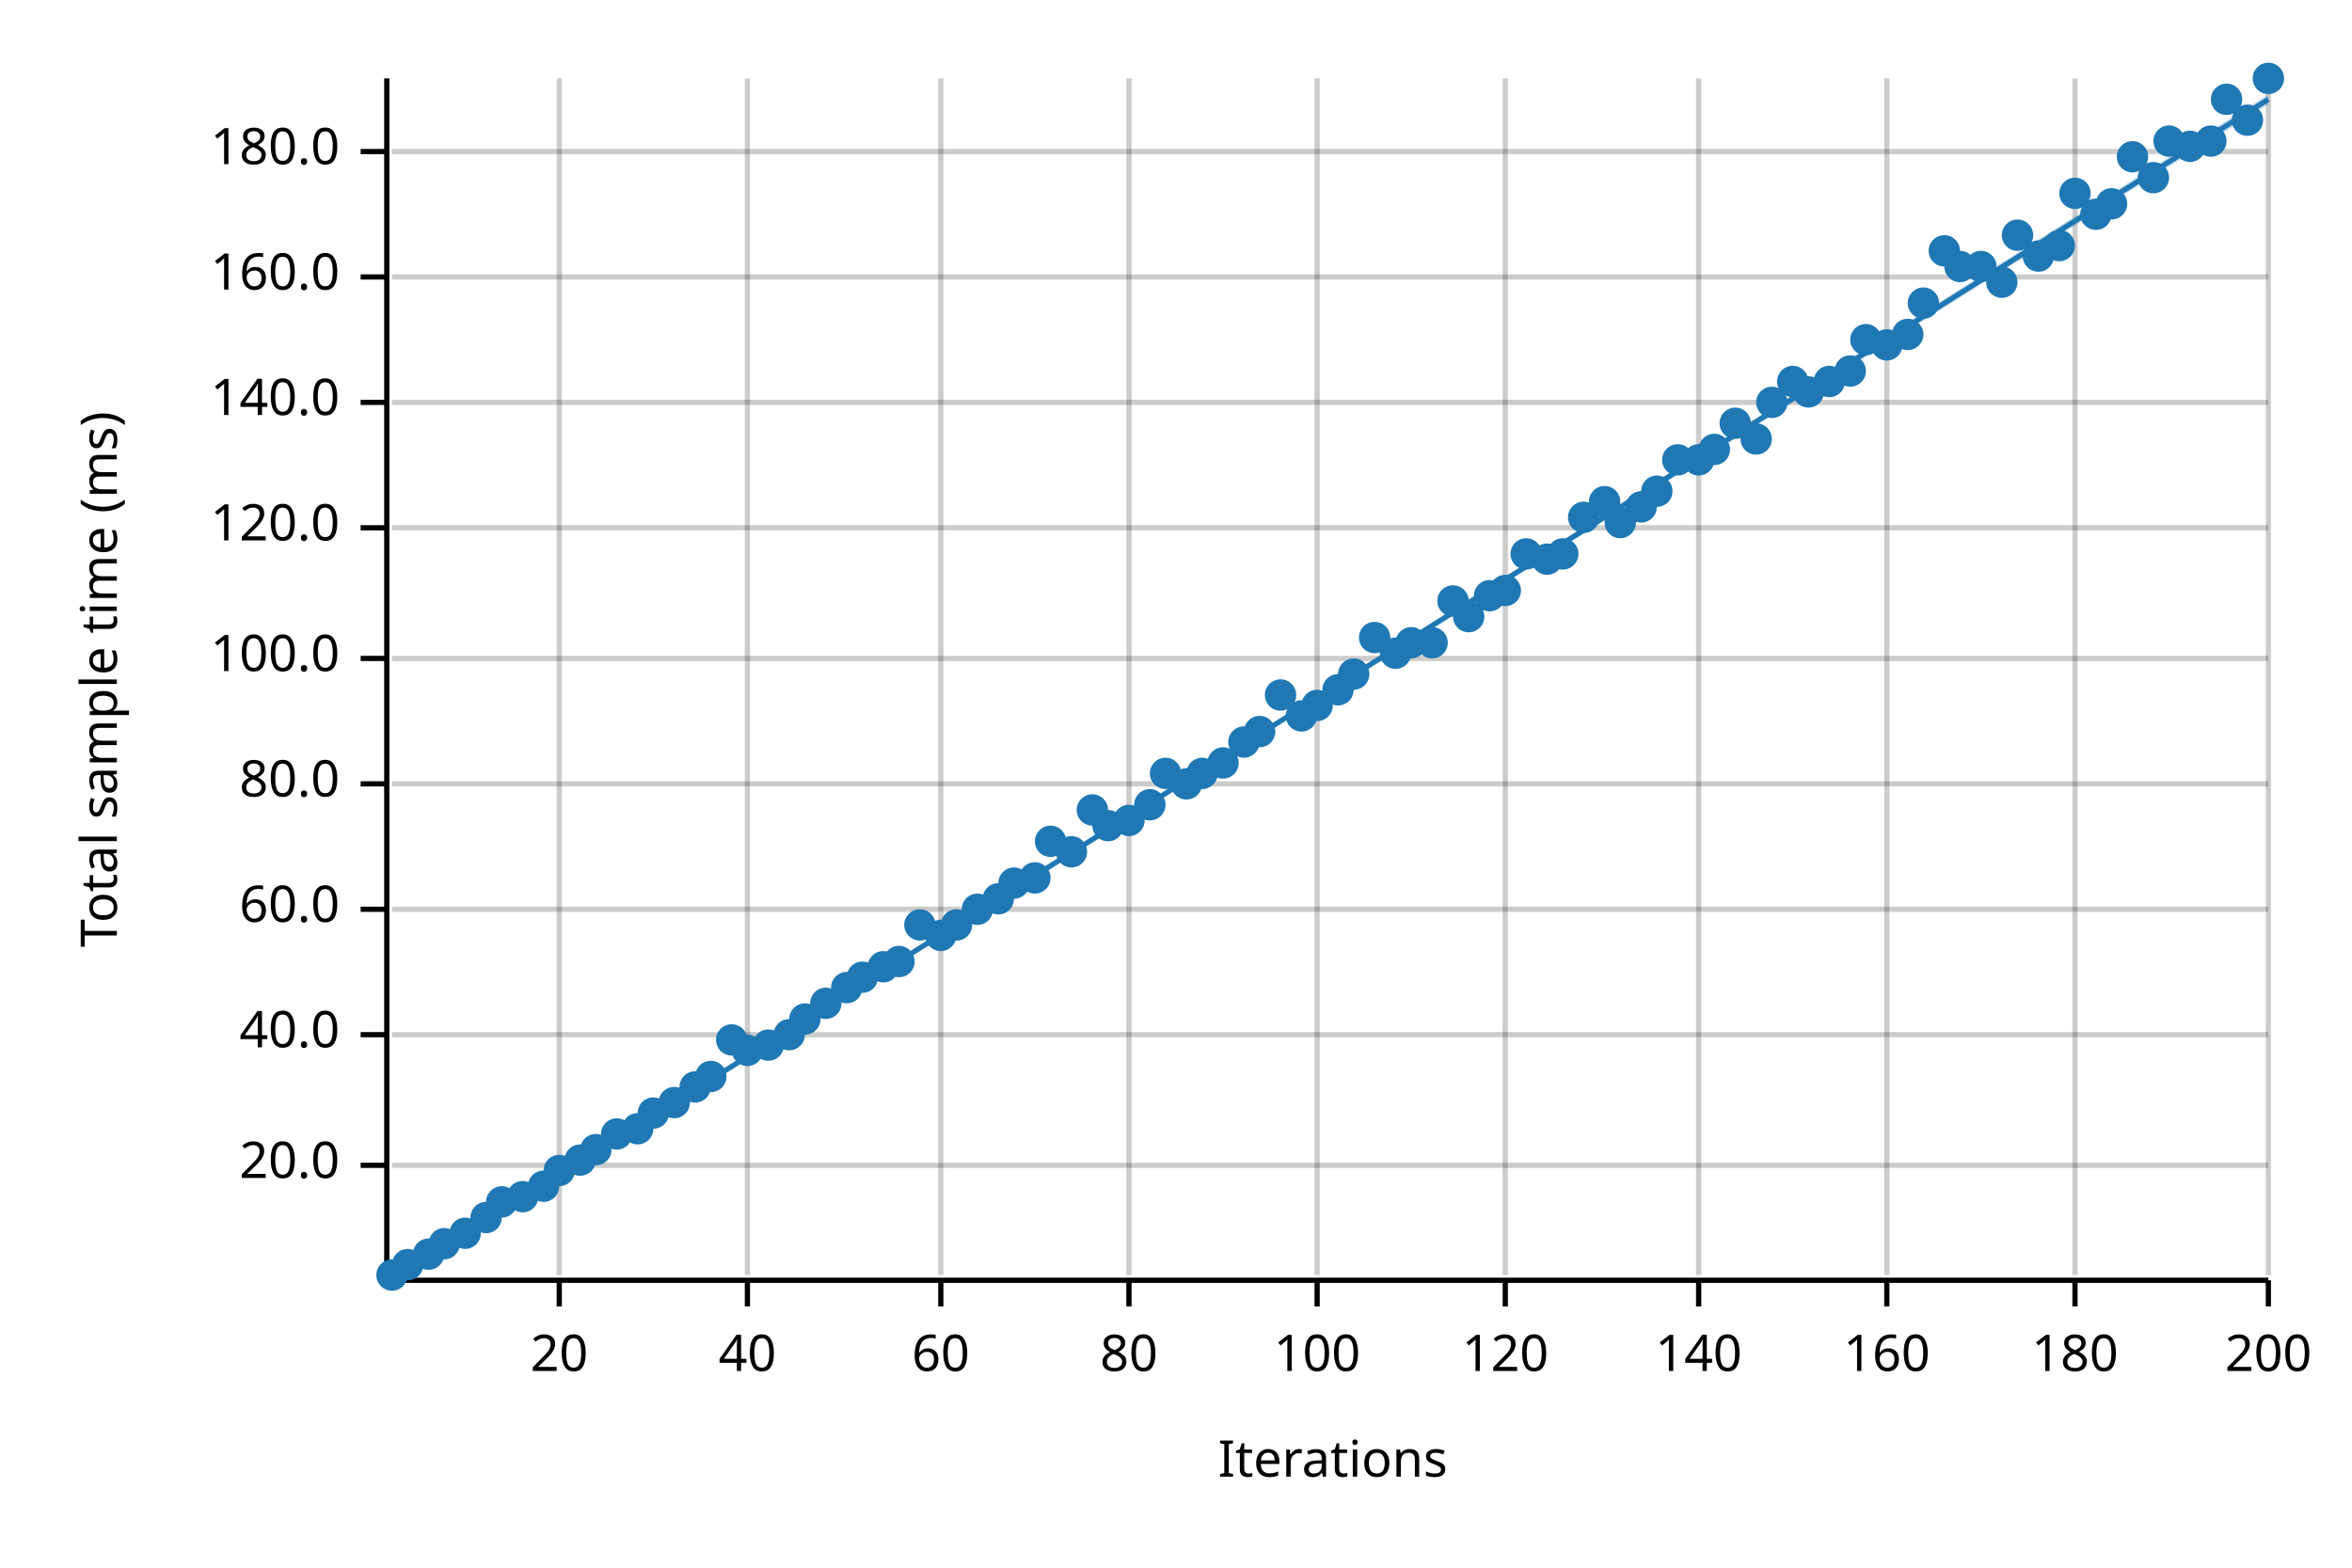
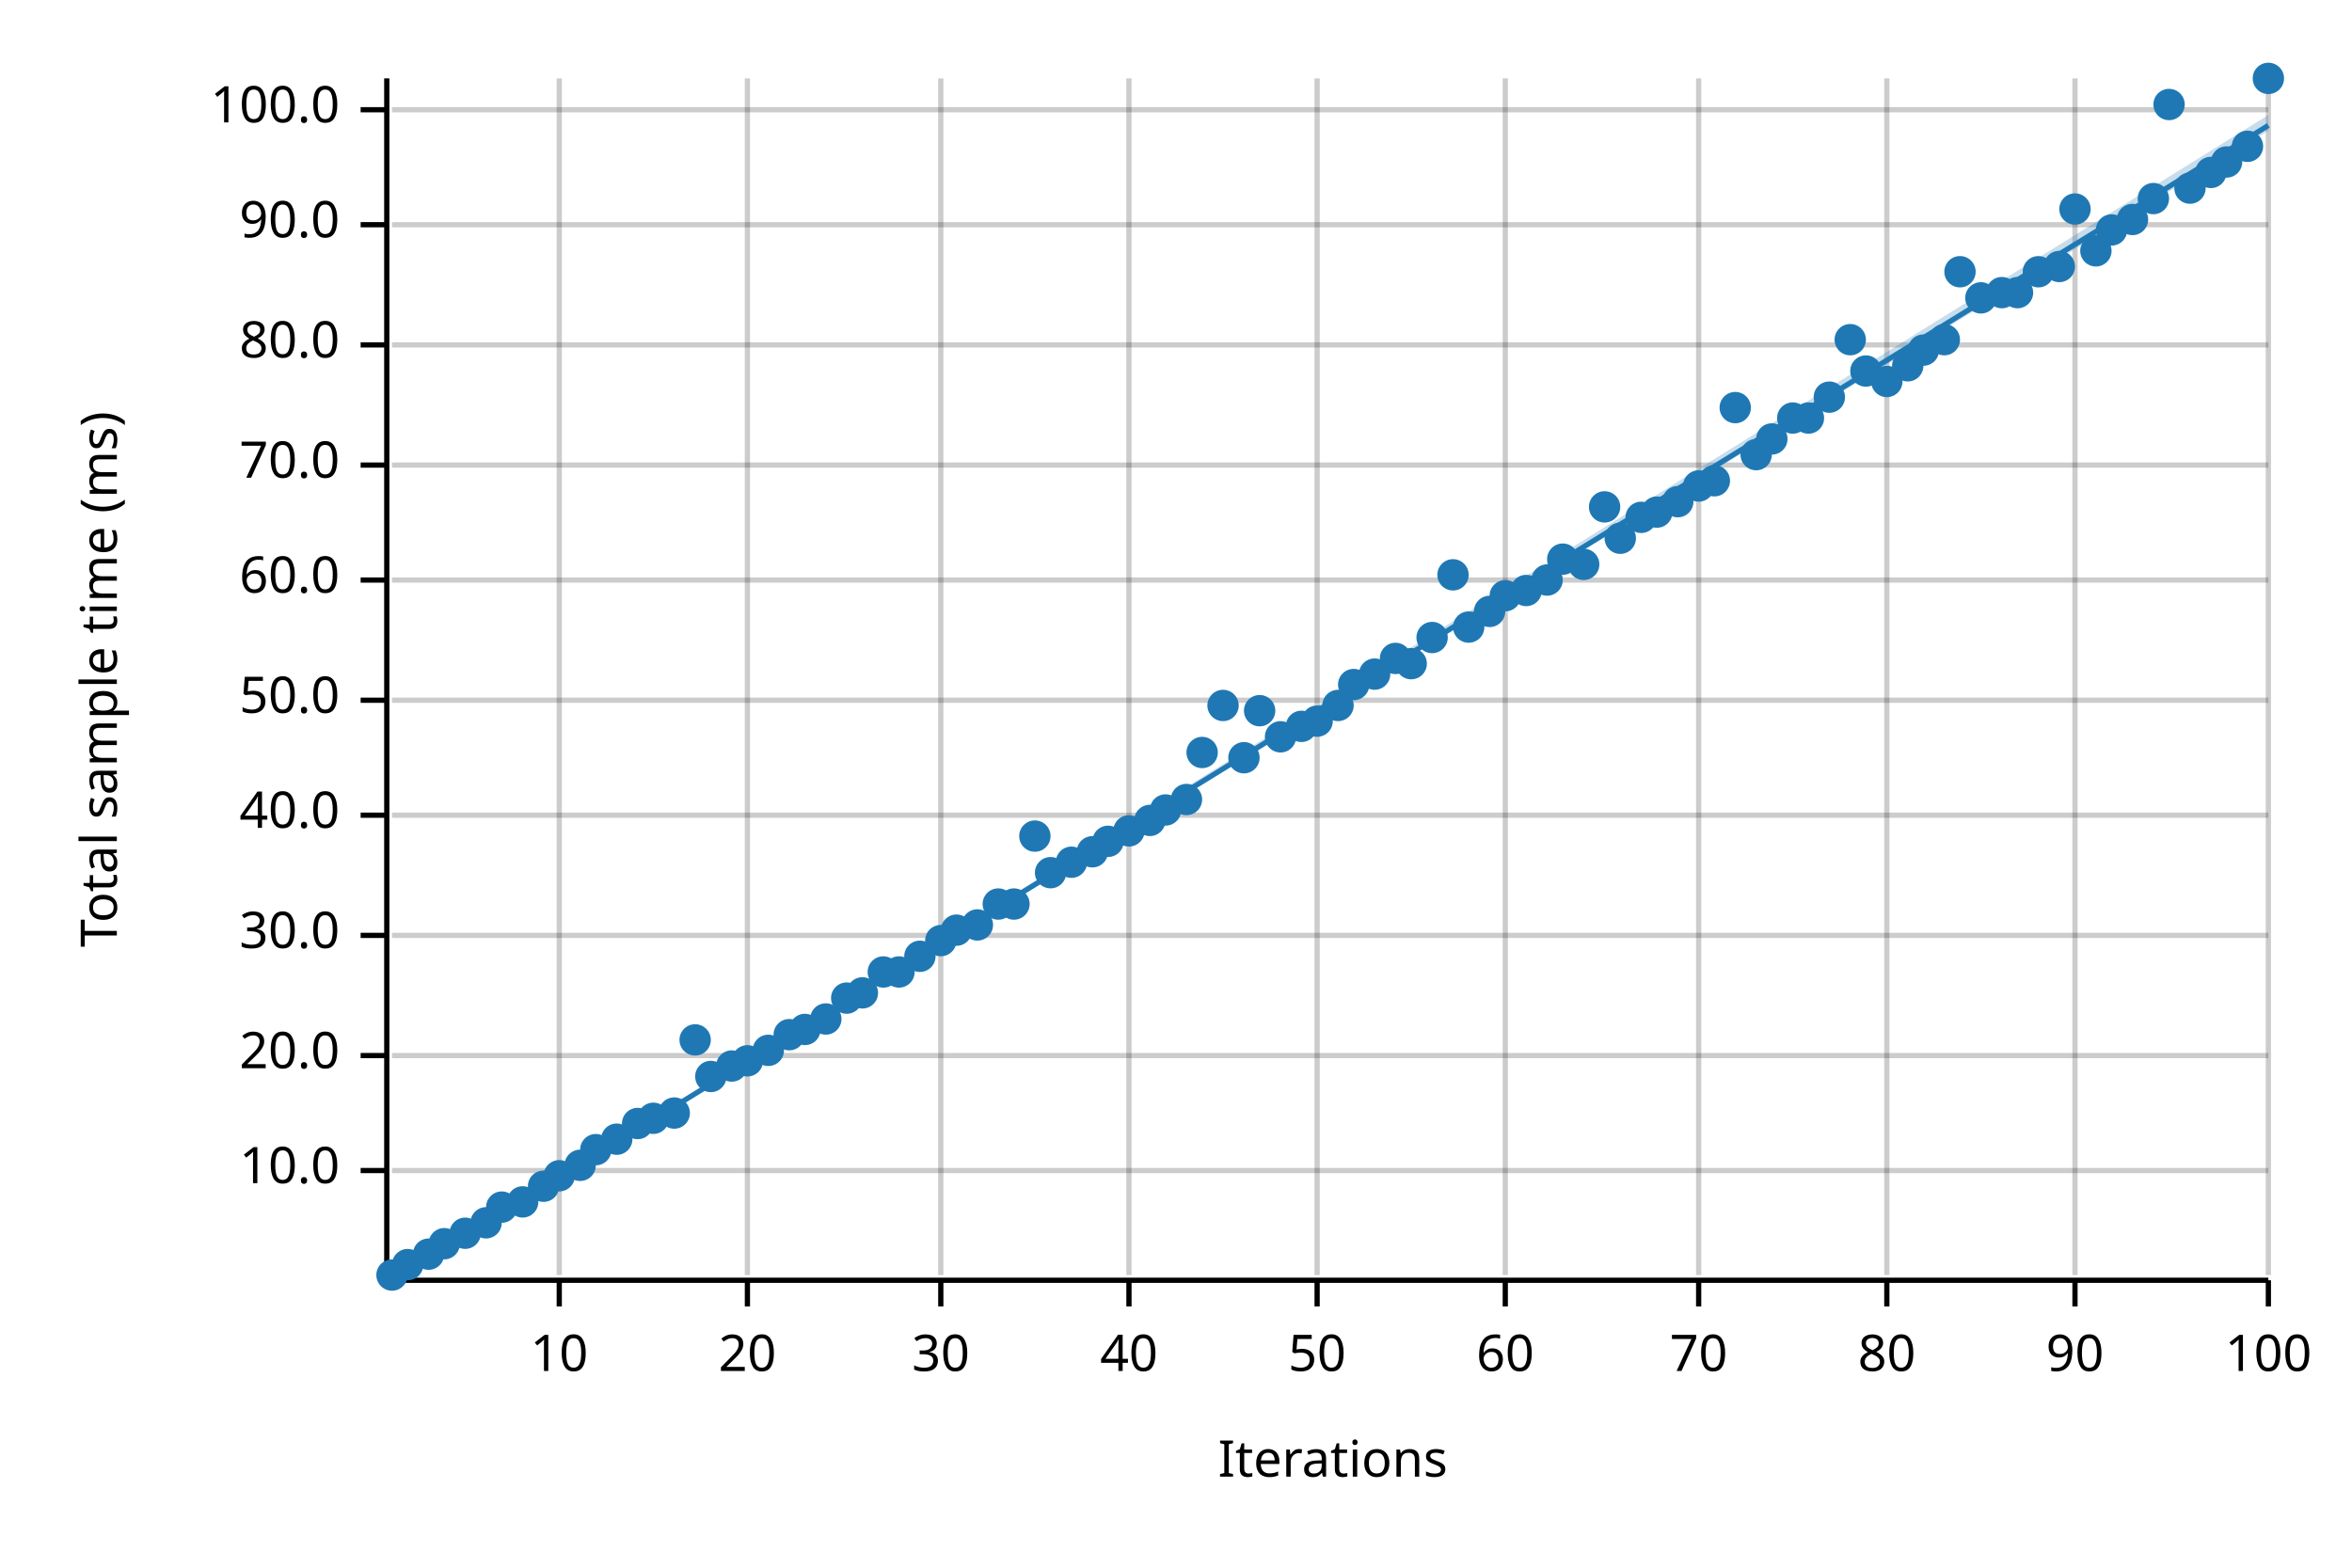
<svg xmlns="http://www.w3.org/2000/svg" width="450" height="300" viewBox="0 0 450 300">
  <text x="15" y="130" dy="0.76em" text-anchor="middle" font-family="sans-serif" font-size="9.677" opacity="1" fill="#000000" transform="rotate(270, 15, 130)">
Total sample time (ms)
</text>
  <text x="255" y="285" dy="-0.5ex" text-anchor="middle" font-family="sans-serif" font-size="9.677" opacity="1" fill="#000000">
Iterations
</text>
  <line opacity="0.2" stroke="#000000" stroke-width="1" x1="107" y1="244" x2="107" y2="15" />
  <line opacity="0.2" stroke="#000000" stroke-width="1" x1="143" y1="244" x2="143" y2="15" />
  <line opacity="0.2" stroke="#000000" stroke-width="1" x1="180" y1="244" x2="180" y2="15" />
  <line opacity="0.2" stroke="#000000" stroke-width="1" x1="216" y1="244" x2="216" y2="15" />
  <line opacity="0.2" stroke="#000000" stroke-width="1" x1="252" y1="244" x2="252" y2="15" />
  <line opacity="0.2" stroke="#000000" stroke-width="1" x1="288" y1="244" x2="288" y2="15" />
  <line opacity="0.2" stroke="#000000" stroke-width="1" x1="325" y1="244" x2="325" y2="15" />
  <line opacity="0.2" stroke="#000000" stroke-width="1" x1="361" y1="244" x2="361" y2="15" />
  <line opacity="0.2" stroke="#000000" stroke-width="1" x1="397" y1="244" x2="397" y2="15" />
  <line opacity="0.2" stroke="#000000" stroke-width="1" x1="434" y1="244" x2="434" y2="15" />
-   <line opacity="0.2" stroke="#000000" stroke-width="1" x1="75" y1="223" x2="434" y2="223" />
-   <line opacity="0.2" stroke="#000000" stroke-width="1" x1="75" y1="198" x2="434" y2="198" />
-   <line opacity="0.2" stroke="#000000" stroke-width="1" x1="75" y1="174" x2="434" y2="174" />
-   <line opacity="0.2" stroke="#000000" stroke-width="1" x1="75" y1="150" x2="434" y2="150" />
-   <line opacity="0.2" stroke="#000000" stroke-width="1" x1="75" y1="126" x2="434" y2="126" />
-   <line opacity="0.2" stroke="#000000" stroke-width="1" x1="75" y1="101" x2="434" y2="101" />
-   <line opacity="0.2" stroke="#000000" stroke-width="1" x1="75" y1="77" x2="434" y2="77" />
-   <line opacity="0.2" stroke="#000000" stroke-width="1" x1="75" y1="53" x2="434" y2="53" />
-   <line opacity="0.2" stroke="#000000" stroke-width="1" x1="75" y1="29" x2="434" y2="29" />
+   <line opacity="0.2" stroke="#000000" stroke-width="1" x1="75" y1="224" x2="434" y2="224" />
+   <line opacity="0.2" stroke="#000000" stroke-width="1" x1="75" y1="202" x2="434" y2="202" />
+   <line opacity="0.2" stroke="#000000" stroke-width="1" x1="75" y1="179" x2="434" y2="179" />
+   <line opacity="0.2" stroke="#000000" stroke-width="1" x1="75" y1="156" x2="434" y2="156" />
+   <line opacity="0.2" stroke="#000000" stroke-width="1" x1="75" y1="134" x2="434" y2="134" />
+   <line opacity="0.2" stroke="#000000" stroke-width="1" x1="75" y1="111" x2="434" y2="111" />
+   <line opacity="0.2" stroke="#000000" stroke-width="1" x1="75" y1="89" x2="434" y2="89" />
+   <line opacity="0.2" stroke="#000000" stroke-width="1" x1="75" y1="66" x2="434" y2="66" />
+   <line opacity="0.2" stroke="#000000" stroke-width="1" x1="75" y1="43" x2="434" y2="43" />
+   <line opacity="0.2" stroke="#000000" stroke-width="1" x1="75" y1="21" x2="434" y2="21" />
  <polyline fill="none" opacity="1" stroke="#000000" stroke-width="1" points="74,15 74,244 " />
-   <text x="65" y="223" dy="0.5ex" text-anchor="end" font-family="sans-serif" font-size="9.677" opacity="1" fill="#000000">
+   <text x="65" y="224" dy="0.5ex" text-anchor="end" font-family="sans-serif" font-size="9.677" opacity="1" fill="#000000">
+ 10.0
+ </text>
+   <polyline fill="none" opacity="1" stroke="#000000" stroke-width="1" points="69,224 74,224 " />
+   <text x="65" y="202" dy="0.5ex" text-anchor="end" font-family="sans-serif" font-size="9.677" opacity="1" fill="#000000">
20.0
</text>
-   <polyline fill="none" opacity="1" stroke="#000000" stroke-width="1" points="69,223 74,223 " />
-   <text x="65" y="198" dy="0.5ex" text-anchor="end" font-family="sans-serif" font-size="9.677" opacity="1" fill="#000000">
+   <polyline fill="none" opacity="1" stroke="#000000" stroke-width="1" points="69,202 74,202 " />
+   <text x="65" y="179" dy="0.5ex" text-anchor="end" font-family="sans-serif" font-size="9.677" opacity="1" fill="#000000">
+ 30.0
+ </text>
+   <polyline fill="none" opacity="1" stroke="#000000" stroke-width="1" points="69,179 74,179 " />
+   <text x="65" y="156" dy="0.5ex" text-anchor="end" font-family="sans-serif" font-size="9.677" opacity="1" fill="#000000">
40.0
</text>
-   <polyline fill="none" opacity="1" stroke="#000000" stroke-width="1" points="69,198 74,198 " />
-   <text x="65" y="174" dy="0.5ex" text-anchor="end" font-family="sans-serif" font-size="9.677" opacity="1" fill="#000000">
+   <polyline fill="none" opacity="1" stroke="#000000" stroke-width="1" points="69,156 74,156 " />
+   <text x="65" y="134" dy="0.5ex" text-anchor="end" font-family="sans-serif" font-size="9.677" opacity="1" fill="#000000">
+ 50.0
+ </text>
+   <polyline fill="none" opacity="1" stroke="#000000" stroke-width="1" points="69,134 74,134 " />
+   <text x="65" y="111" dy="0.5ex" text-anchor="end" font-family="sans-serif" font-size="9.677" opacity="1" fill="#000000">
60.0
</text>
-   <polyline fill="none" opacity="1" stroke="#000000" stroke-width="1" points="69,174 74,174 " />
-   <text x="65" y="150" dy="0.5ex" text-anchor="end" font-family="sans-serif" font-size="9.677" opacity="1" fill="#000000">
+   <polyline fill="none" opacity="1" stroke="#000000" stroke-width="1" points="69,111 74,111 " />
+   <text x="65" y="89" dy="0.5ex" text-anchor="end" font-family="sans-serif" font-size="9.677" opacity="1" fill="#000000">
+ 70.0
+ </text>
+   <polyline fill="none" opacity="1" stroke="#000000" stroke-width="1" points="69,89 74,89 " />
+   <text x="65" y="66" dy="0.5ex" text-anchor="end" font-family="sans-serif" font-size="9.677" opacity="1" fill="#000000">
80.0
</text>
-   <polyline fill="none" opacity="1" stroke="#000000" stroke-width="1" points="69,150 74,150 " />
-   <text x="65" y="126" dy="0.5ex" text-anchor="end" font-family="sans-serif" font-size="9.677" opacity="1" fill="#000000">
+   <polyline fill="none" opacity="1" stroke="#000000" stroke-width="1" points="69,66 74,66 " />
+   <text x="65" y="43" dy="0.5ex" text-anchor="end" font-family="sans-serif" font-size="9.677" opacity="1" fill="#000000">
+ 90.0
+ </text>
+   <polyline fill="none" opacity="1" stroke="#000000" stroke-width="1" points="69,43 74,43 " />
+   <text x="65" y="21" dy="0.5ex" text-anchor="end" font-family="sans-serif" font-size="9.677" opacity="1" fill="#000000">
100.0
</text>
-   <polyline fill="none" opacity="1" stroke="#000000" stroke-width="1" points="69,126 74,126 " />
-   <text x="65" y="101" dy="0.5ex" text-anchor="end" font-family="sans-serif" font-size="9.677" opacity="1" fill="#000000">
- 120.0
- </text>
-   <polyline fill="none" opacity="1" stroke="#000000" stroke-width="1" points="69,101 74,101 " />
-   <text x="65" y="77" dy="0.5ex" text-anchor="end" font-family="sans-serif" font-size="9.677" opacity="1" fill="#000000">
- 140.0
- </text>
-   <polyline fill="none" opacity="1" stroke="#000000" stroke-width="1" points="69,77 74,77 " />
-   <text x="65" y="53" dy="0.5ex" text-anchor="end" font-family="sans-serif" font-size="9.677" opacity="1" fill="#000000">
- 160.0
- </text>
-   <polyline fill="none" opacity="1" stroke="#000000" stroke-width="1" points="69,53 74,53 " />
-   <text x="65" y="29" dy="0.5ex" text-anchor="end" font-family="sans-serif" font-size="9.677" opacity="1" fill="#000000">
- 180.0
- </text>
-   <polyline fill="none" opacity="1" stroke="#000000" stroke-width="1" points="69,29 74,29 " />
+   <polyline fill="none" opacity="1" stroke="#000000" stroke-width="1" points="69,21 74,21 " />
  <polyline fill="none" opacity="1" stroke="#000000" stroke-width="1" points="75,245 434,245 " />
  <text x="107" y="255" dy="0.76em" text-anchor="middle" font-family="sans-serif" font-size="9.677" opacity="1" fill="#000000">
- 20
+ 10
</text>
  <polyline fill="none" opacity="1" stroke="#000000" stroke-width="1" points="107,245 107,250 " />
  <text x="143" y="255" dy="0.76em" text-anchor="middle" font-family="sans-serif" font-size="9.677" opacity="1" fill="#000000">
- 40
+ 20
</text>
  <polyline fill="none" opacity="1" stroke="#000000" stroke-width="1" points="143,245 143,250 " />
  <text x="180" y="255" dy="0.76em" text-anchor="middle" font-family="sans-serif" font-size="9.677" opacity="1" fill="#000000">
- 60
+ 30
</text>
  <polyline fill="none" opacity="1" stroke="#000000" stroke-width="1" points="180,245 180,250 " />
  <text x="216" y="255" dy="0.76em" text-anchor="middle" font-family="sans-serif" font-size="9.677" opacity="1" fill="#000000">
- 80
+ 40
</text>
  <polyline fill="none" opacity="1" stroke="#000000" stroke-width="1" points="216,245 216,250 " />
  <text x="252" y="255" dy="0.76em" text-anchor="middle" font-family="sans-serif" font-size="9.677" opacity="1" fill="#000000">
- 100
+ 50
</text>
  <polyline fill="none" opacity="1" stroke="#000000" stroke-width="1" points="252,245 252,250 " />
  <text x="288" y="255" dy="0.76em" text-anchor="middle" font-family="sans-serif" font-size="9.677" opacity="1" fill="#000000">
- 120
+ 60
</text>
  <polyline fill="none" opacity="1" stroke="#000000" stroke-width="1" points="288,245 288,250 " />
  <text x="325" y="255" dy="0.76em" text-anchor="middle" font-family="sans-serif" font-size="9.677" opacity="1" fill="#000000">
- 140
+ 70
</text>
  <polyline fill="none" opacity="1" stroke="#000000" stroke-width="1" points="325,245 325,250 " />
  <text x="361" y="255" dy="0.76em" text-anchor="middle" font-family="sans-serif" font-size="9.677" opacity="1" fill="#000000">
- 160
+ 80
</text>
  <polyline fill="none" opacity="1" stroke="#000000" stroke-width="1" points="361,245 361,250 " />
  <text x="397" y="255" dy="0.76em" text-anchor="middle" font-family="sans-serif" font-size="9.677" opacity="1" fill="#000000">
- 180
+ 90
</text>
  <polyline fill="none" opacity="1" stroke="#000000" stroke-width="1" points="397,245 397,250 " />
  <text x="434" y="255" dy="0.76em" text-anchor="middle" font-family="sans-serif" font-size="9.677" opacity="1" fill="#000000">
- 200
+ 100
</text>
  <polyline fill="none" opacity="1" stroke="#000000" stroke-width="1" points="434,245 434,250 " />
  <circle cx="75" cy="244" r="3" opacity="1" fill="#1F78B4" stroke="none" stroke-width="1" />
  <circle cx="78" cy="242" r="3" opacity="1" fill="#1F78B4" stroke="none" stroke-width="1" />
  <circle cx="82" cy="240" r="3" opacity="1" fill="#1F78B4" stroke="none" stroke-width="1" />
  <circle cx="85" cy="238" r="3" opacity="1" fill="#1F78B4" stroke="none" stroke-width="1" />
  <circle cx="89" cy="236" r="3" opacity="1" fill="#1F78B4" stroke="none" stroke-width="1" />
-   <circle cx="93" cy="233" r="3" opacity="1" fill="#1F78B4" stroke="none" stroke-width="1" />
-   <circle cx="96" cy="230" r="3" opacity="1" fill="#1F78B4" stroke="none" stroke-width="1" />
-   <circle cx="100" cy="229" r="3" opacity="1" fill="#1F78B4" stroke="none" stroke-width="1" />
+   <circle cx="93" cy="234" r="3" opacity="1" fill="#1F78B4" stroke="none" stroke-width="1" />
+   <circle cx="96" cy="231" r="3" opacity="1" fill="#1F78B4" stroke="none" stroke-width="1" />
+   <circle cx="100" cy="230" r="3" opacity="1" fill="#1F78B4" stroke="none" stroke-width="1" />
  <circle cx="104" cy="227" r="3" opacity="1" fill="#1F78B4" stroke="none" stroke-width="1" />
-   <circle cx="107" cy="224" r="3" opacity="1" fill="#1F78B4" stroke="none" stroke-width="1" />
-   <circle cx="111" cy="222" r="3" opacity="1" fill="#1F78B4" stroke="none" stroke-width="1" />
+   <circle cx="107" cy="225" r="3" opacity="1" fill="#1F78B4" stroke="none" stroke-width="1" />
+   <circle cx="111" cy="223" r="3" opacity="1" fill="#1F78B4" stroke="none" stroke-width="1" />
  <circle cx="114" cy="220" r="3" opacity="1" fill="#1F78B4" stroke="none" stroke-width="1" />
-   <circle cx="118" cy="217" r="3" opacity="1" fill="#1F78B4" stroke="none" stroke-width="1" />
-   <circle cx="122" cy="216" r="3" opacity="1" fill="#1F78B4" stroke="none" stroke-width="1" />
-   <circle cx="125" cy="213" r="3" opacity="1" fill="#1F78B4" stroke="none" stroke-width="1" />
-   <circle cx="129" cy="211" r="3" opacity="1" fill="#1F78B4" stroke="none" stroke-width="1" />
-   <circle cx="133" cy="208" r="3" opacity="1" fill="#1F78B4" stroke="none" stroke-width="1" />
+   <circle cx="118" cy="218" r="3" opacity="1" fill="#1F78B4" stroke="none" stroke-width="1" />
+   <circle cx="122" cy="215" r="3" opacity="1" fill="#1F78B4" stroke="none" stroke-width="1" />
+   <circle cx="125" cy="214" r="3" opacity="1" fill="#1F78B4" stroke="none" stroke-width="1" />
+   <circle cx="129" cy="213" r="3" opacity="1" fill="#1F78B4" stroke="none" stroke-width="1" />
+   <circle cx="133" cy="199" r="3" opacity="1" fill="#1F78B4" stroke="none" stroke-width="1" />
  <circle cx="136" cy="206" r="3" opacity="1" fill="#1F78B4" stroke="none" stroke-width="1" />
-   <circle cx="140" cy="199" r="3" opacity="1" fill="#1F78B4" stroke="none" stroke-width="1" />
-   <circle cx="143" cy="201" r="3" opacity="1" fill="#1F78B4" stroke="none" stroke-width="1" />
-   <circle cx="147" cy="200" r="3" opacity="1" fill="#1F78B4" stroke="none" stroke-width="1" />
+   <circle cx="140" cy="204" r="3" opacity="1" fill="#1F78B4" stroke="none" stroke-width="1" />
+   <circle cx="143" cy="203" r="3" opacity="1" fill="#1F78B4" stroke="none" stroke-width="1" />
+   <circle cx="147" cy="201" r="3" opacity="1" fill="#1F78B4" stroke="none" stroke-width="1" />
  <circle cx="151" cy="198" r="3" opacity="1" fill="#1F78B4" stroke="none" stroke-width="1" />
-   <circle cx="154" cy="195" r="3" opacity="1" fill="#1F78B4" stroke="none" stroke-width="1" />
-   <circle cx="158" cy="192" r="3" opacity="1" fill="#1F78B4" stroke="none" stroke-width="1" />
-   <circle cx="162" cy="189" r="3" opacity="1" fill="#1F78B4" stroke="none" stroke-width="1" />
-   <circle cx="165" cy="187" r="3" opacity="1" fill="#1F78B4" stroke="none" stroke-width="1" />
-   <circle cx="169" cy="185" r="3" opacity="1" fill="#1F78B4" stroke="none" stroke-width="1" />
-   <circle cx="172" cy="184" r="3" opacity="1" fill="#1F78B4" stroke="none" stroke-width="1" />
-   <circle cx="176" cy="177" r="3" opacity="1" fill="#1F78B4" stroke="none" stroke-width="1" />
-   <circle cx="180" cy="179" r="3" opacity="1" fill="#1F78B4" stroke="none" stroke-width="1" />
-   <circle cx="183" cy="177" r="3" opacity="1" fill="#1F78B4" stroke="none" stroke-width="1" />
-   <circle cx="187" cy="174" r="3" opacity="1" fill="#1F78B4" stroke="none" stroke-width="1" />
-   <circle cx="191" cy="172" r="3" opacity="1" fill="#1F78B4" stroke="none" stroke-width="1" />
-   <circle cx="194" cy="169" r="3" opacity="1" fill="#1F78B4" stroke="none" stroke-width="1" />
-   <circle cx="198" cy="168" r="3" opacity="1" fill="#1F78B4" stroke="none" stroke-width="1" />
-   <circle cx="201" cy="161" r="3" opacity="1" fill="#1F78B4" stroke="none" stroke-width="1" />
-   <circle cx="205" cy="163" r="3" opacity="1" fill="#1F78B4" stroke="none" stroke-width="1" />
-   <circle cx="209" cy="155" r="3" opacity="1" fill="#1F78B4" stroke="none" stroke-width="1" />
-   <circle cx="212" cy="158" r="3" opacity="1" fill="#1F78B4" stroke="none" stroke-width="1" />
-   <circle cx="216" cy="157" r="3" opacity="1" fill="#1F78B4" stroke="none" stroke-width="1" />
-   <circle cx="220" cy="154" r="3" opacity="1" fill="#1F78B4" stroke="none" stroke-width="1" />
-   <circle cx="223" cy="148" r="3" opacity="1" fill="#1F78B4" stroke="none" stroke-width="1" />
-   <circle cx="227" cy="150" r="3" opacity="1" fill="#1F78B4" stroke="none" stroke-width="1" />
-   <circle cx="230" cy="148" r="3" opacity="1" fill="#1F78B4" stroke="none" stroke-width="1" />
-   <circle cx="234" cy="146" r="3" opacity="1" fill="#1F78B4" stroke="none" stroke-width="1" />
-   <circle cx="238" cy="142" r="3" opacity="1" fill="#1F78B4" stroke="none" stroke-width="1" />
-   <circle cx="241" cy="140" r="3" opacity="1" fill="#1F78B4" stroke="none" stroke-width="1" />
-   <circle cx="245" cy="133" r="3" opacity="1" fill="#1F78B4" stroke="none" stroke-width="1" />
-   <circle cx="249" cy="137" r="3" opacity="1" fill="#1F78B4" stroke="none" stroke-width="1" />
-   <circle cx="252" cy="135" r="3" opacity="1" fill="#1F78B4" stroke="none" stroke-width="1" />
-   <circle cx="256" cy="132" r="3" opacity="1" fill="#1F78B4" stroke="none" stroke-width="1" />
-   <circle cx="259" cy="129" r="3" opacity="1" fill="#1F78B4" stroke="none" stroke-width="1" />
-   <circle cx="263" cy="122" r="3" opacity="1" fill="#1F78B4" stroke="none" stroke-width="1" />
-   <circle cx="267" cy="125" r="3" opacity="1" fill="#1F78B4" stroke="none" stroke-width="1" />
-   <circle cx="270" cy="123" r="3" opacity="1" fill="#1F78B4" stroke="none" stroke-width="1" />
-   <circle cx="274" cy="123" r="3" opacity="1" fill="#1F78B4" stroke="none" stroke-width="1" />
-   <circle cx="278" cy="115" r="3" opacity="1" fill="#1F78B4" stroke="none" stroke-width="1" />
-   <circle cx="281" cy="118" r="3" opacity="1" fill="#1F78B4" stroke="none" stroke-width="1" />
-   <circle cx="285" cy="114" r="3" opacity="1" fill="#1F78B4" stroke="none" stroke-width="1" />
-   <circle cx="288" cy="113" r="3" opacity="1" fill="#1F78B4" stroke="none" stroke-width="1" />
-   <circle cx="292" cy="106" r="3" opacity="1" fill="#1F78B4" stroke="none" stroke-width="1" />
-   <circle cx="296" cy="107" r="3" opacity="1" fill="#1F78B4" stroke="none" stroke-width="1" />
-   <circle cx="299" cy="106" r="3" opacity="1" fill="#1F78B4" stroke="none" stroke-width="1" />
-   <circle cx="303" cy="99" r="3" opacity="1" fill="#1F78B4" stroke="none" stroke-width="1" />
-   <circle cx="307" cy="96" r="3" opacity="1" fill="#1F78B4" stroke="none" stroke-width="1" />
-   <circle cx="310" cy="100" r="3" opacity="1" fill="#1F78B4" stroke="none" stroke-width="1" />
-   <circle cx="314" cy="97" r="3" opacity="1" fill="#1F78B4" stroke="none" stroke-width="1" />
-   <circle cx="317" cy="94" r="3" opacity="1" fill="#1F78B4" stroke="none" stroke-width="1" />
-   <circle cx="321" cy="88" r="3" opacity="1" fill="#1F78B4" stroke="none" stroke-width="1" />
-   <circle cx="325" cy="88" r="3" opacity="1" fill="#1F78B4" stroke="none" stroke-width="1" />
-   <circle cx="328" cy="86" r="3" opacity="1" fill="#1F78B4" stroke="none" stroke-width="1" />
-   <circle cx="332" cy="81" r="3" opacity="1" fill="#1F78B4" stroke="none" stroke-width="1" />
-   <circle cx="336" cy="84" r="3" opacity="1" fill="#1F78B4" stroke="none" stroke-width="1" />
-   <circle cx="339" cy="77" r="3" opacity="1" fill="#1F78B4" stroke="none" stroke-width="1" />
-   <circle cx="343" cy="73" r="3" opacity="1" fill="#1F78B4" stroke="none" stroke-width="1" />
-   <circle cx="346" cy="75" r="3" opacity="1" fill="#1F78B4" stroke="none" stroke-width="1" />
-   <circle cx="350" cy="73" r="3" opacity="1" fill="#1F78B4" stroke="none" stroke-width="1" />
-   <circle cx="354" cy="71" r="3" opacity="1" fill="#1F78B4" stroke="none" stroke-width="1" />
-   <circle cx="357" cy="65" r="3" opacity="1" fill="#1F78B4" stroke="none" stroke-width="1" />
-   <circle cx="361" cy="66" r="3" opacity="1" fill="#1F78B4" stroke="none" stroke-width="1" />
-   <circle cx="365" cy="64" r="3" opacity="1" fill="#1F78B4" stroke="none" stroke-width="1" />
-   <circle cx="368" cy="58" r="3" opacity="1" fill="#1F78B4" stroke="none" stroke-width="1" />
-   <circle cx="372" cy="48" r="3" opacity="1" fill="#1F78B4" stroke="none" stroke-width="1" />
-   <circle cx="375" cy="51" r="3" opacity="1" fill="#1F78B4" stroke="none" stroke-width="1" />
-   <circle cx="379" cy="51" r="3" opacity="1" fill="#1F78B4" stroke="none" stroke-width="1" />
-   <circle cx="383" cy="54" r="3" opacity="1" fill="#1F78B4" stroke="none" stroke-width="1" />
-   <circle cx="386" cy="45" r="3" opacity="1" fill="#1F78B4" stroke="none" stroke-width="1" />
-   <circle cx="390" cy="49" r="3" opacity="1" fill="#1F78B4" stroke="none" stroke-width="1" />
-   <circle cx="394" cy="47" r="3" opacity="1" fill="#1F78B4" stroke="none" stroke-width="1" />
-   <circle cx="397" cy="37" r="3" opacity="1" fill="#1F78B4" stroke="none" stroke-width="1" />
-   <circle cx="401" cy="41" r="3" opacity="1" fill="#1F78B4" stroke="none" stroke-width="1" />
-   <circle cx="404" cy="39" r="3" opacity="1" fill="#1F78B4" stroke="none" stroke-width="1" />
-   <circle cx="408" cy="30" r="3" opacity="1" fill="#1F78B4" stroke="none" stroke-width="1" />
-   <circle cx="412" cy="34" r="3" opacity="1" fill="#1F78B4" stroke="none" stroke-width="1" />
-   <circle cx="415" cy="27" r="3" opacity="1" fill="#1F78B4" stroke="none" stroke-width="1" />
-   <circle cx="419" cy="28" r="3" opacity="1" fill="#1F78B4" stroke="none" stroke-width="1" />
-   <circle cx="423" cy="27" r="3" opacity="1" fill="#1F78B4" stroke="none" stroke-width="1" />
-   <circle cx="426" cy="19" r="3" opacity="1" fill="#1F78B4" stroke="none" stroke-width="1" />
-   <circle cx="430" cy="23" r="3" opacity="1" fill="#1F78B4" stroke="none" stroke-width="1" />
+   <circle cx="154" cy="197" r="3" opacity="1" fill="#1F78B4" stroke="none" stroke-width="1" />
+   <circle cx="158" cy="195" r="3" opacity="1" fill="#1F78B4" stroke="none" stroke-width="1" />
+   <circle cx="162" cy="191" r="3" opacity="1" fill="#1F78B4" stroke="none" stroke-width="1" />
+   <circle cx="165" cy="190" r="3" opacity="1" fill="#1F78B4" stroke="none" stroke-width="1" />
+   <circle cx="169" cy="186" r="3" opacity="1" fill="#1F78B4" stroke="none" stroke-width="1" />
+   <circle cx="172" cy="186" r="3" opacity="1" fill="#1F78B4" stroke="none" stroke-width="1" />
+   <circle cx="176" cy="183" r="3" opacity="1" fill="#1F78B4" stroke="none" stroke-width="1" />
+   <circle cx="180" cy="180" r="3" opacity="1" fill="#1F78B4" stroke="none" stroke-width="1" />
+   <circle cx="183" cy="178" r="3" opacity="1" fill="#1F78B4" stroke="none" stroke-width="1" />
+   <circle cx="187" cy="177" r="3" opacity="1" fill="#1F78B4" stroke="none" stroke-width="1" />
+   <circle cx="191" cy="173" r="3" opacity="1" fill="#1F78B4" stroke="none" stroke-width="1" />
+   <circle cx="194" cy="173" r="3" opacity="1" fill="#1F78B4" stroke="none" stroke-width="1" />
+   <circle cx="198" cy="160" r="3" opacity="1" fill="#1F78B4" stroke="none" stroke-width="1" />
+   <circle cx="201" cy="167" r="3" opacity="1" fill="#1F78B4" stroke="none" stroke-width="1" />
+   <circle cx="205" cy="165" r="3" opacity="1" fill="#1F78B4" stroke="none" stroke-width="1" />
+   <circle cx="209" cy="163" r="3" opacity="1" fill="#1F78B4" stroke="none" stroke-width="1" />
+   <circle cx="212" cy="161" r="3" opacity="1" fill="#1F78B4" stroke="none" stroke-width="1" />
+   <circle cx="216" cy="159" r="3" opacity="1" fill="#1F78B4" stroke="none" stroke-width="1" />
+   <circle cx="220" cy="157" r="3" opacity="1" fill="#1F78B4" stroke="none" stroke-width="1" />
+   <circle cx="223" cy="155" r="3" opacity="1" fill="#1F78B4" stroke="none" stroke-width="1" />
+   <circle cx="227" cy="153" r="3" opacity="1" fill="#1F78B4" stroke="none" stroke-width="1" />
+   <circle cx="230" cy="144" r="3" opacity="1" fill="#1F78B4" stroke="none" stroke-width="1" />
+   <circle cx="234" cy="135" r="3" opacity="1" fill="#1F78B4" stroke="none" stroke-width="1" />
+   <circle cx="238" cy="145" r="3" opacity="1" fill="#1F78B4" stroke="none" stroke-width="1" />
+   <circle cx="241" cy="136" r="3" opacity="1" fill="#1F78B4" stroke="none" stroke-width="1" />
+   <circle cx="245" cy="141" r="3" opacity="1" fill="#1F78B4" stroke="none" stroke-width="1" />
+   <circle cx="249" cy="139" r="3" opacity="1" fill="#1F78B4" stroke="none" stroke-width="1" />
+   <circle cx="252" cy="138" r="3" opacity="1" fill="#1F78B4" stroke="none" stroke-width="1" />
+   <circle cx="256" cy="135" r="3" opacity="1" fill="#1F78B4" stroke="none" stroke-width="1" />
+   <circle cx="259" cy="131" r="3" opacity="1" fill="#1F78B4" stroke="none" stroke-width="1" />
+   <circle cx="263" cy="129" r="3" opacity="1" fill="#1F78B4" stroke="none" stroke-width="1" />
+   <circle cx="267" cy="126" r="3" opacity="1" fill="#1F78B4" stroke="none" stroke-width="1" />
+   <circle cx="270" cy="127" r="3" opacity="1" fill="#1F78B4" stroke="none" stroke-width="1" />
+   <circle cx="274" cy="122" r="3" opacity="1" fill="#1F78B4" stroke="none" stroke-width="1" />
+   <circle cx="278" cy="110" r="3" opacity="1" fill="#1F78B4" stroke="none" stroke-width="1" />
+   <circle cx="281" cy="120" r="3" opacity="1" fill="#1F78B4" stroke="none" stroke-width="1" />
+   <circle cx="285" cy="117" r="3" opacity="1" fill="#1F78B4" stroke="none" stroke-width="1" />
+   <circle cx="288" cy="114" r="3" opacity="1" fill="#1F78B4" stroke="none" stroke-width="1" />
+   <circle cx="292" cy="113" r="3" opacity="1" fill="#1F78B4" stroke="none" stroke-width="1" />
+   <circle cx="296" cy="111" r="3" opacity="1" fill="#1F78B4" stroke="none" stroke-width="1" />
+   <circle cx="299" cy="107" r="3" opacity="1" fill="#1F78B4" stroke="none" stroke-width="1" />
+   <circle cx="303" cy="108" r="3" opacity="1" fill="#1F78B4" stroke="none" stroke-width="1" />
+   <circle cx="307" cy="97" r="3" opacity="1" fill="#1F78B4" stroke="none" stroke-width="1" />
+   <circle cx="310" cy="103" r="3" opacity="1" fill="#1F78B4" stroke="none" stroke-width="1" />
+   <circle cx="314" cy="99" r="3" opacity="1" fill="#1F78B4" stroke="none" stroke-width="1" />
+   <circle cx="317" cy="98" r="3" opacity="1" fill="#1F78B4" stroke="none" stroke-width="1" />
+   <circle cx="321" cy="96" r="3" opacity="1" fill="#1F78B4" stroke="none" stroke-width="1" />
+   <circle cx="325" cy="93" r="3" opacity="1" fill="#1F78B4" stroke="none" stroke-width="1" />
+   <circle cx="328" cy="92" r="3" opacity="1" fill="#1F78B4" stroke="none" stroke-width="1" />
+   <circle cx="332" cy="78" r="3" opacity="1" fill="#1F78B4" stroke="none" stroke-width="1" />
+   <circle cx="336" cy="87" r="3" opacity="1" fill="#1F78B4" stroke="none" stroke-width="1" />
+   <circle cx="339" cy="84" r="3" opacity="1" fill="#1F78B4" stroke="none" stroke-width="1" />
+   <circle cx="343" cy="80" r="3" opacity="1" fill="#1F78B4" stroke="none" stroke-width="1" />
+   <circle cx="346" cy="80" r="3" opacity="1" fill="#1F78B4" stroke="none" stroke-width="1" />
+   <circle cx="350" cy="76" r="3" opacity="1" fill="#1F78B4" stroke="none" stroke-width="1" />
+   <circle cx="354" cy="65" r="3" opacity="1" fill="#1F78B4" stroke="none" stroke-width="1" />
+   <circle cx="357" cy="71" r="3" opacity="1" fill="#1F78B4" stroke="none" stroke-width="1" />
+   <circle cx="361" cy="73" r="3" opacity="1" fill="#1F78B4" stroke="none" stroke-width="1" />
+   <circle cx="365" cy="70" r="3" opacity="1" fill="#1F78B4" stroke="none" stroke-width="1" />
+   <circle cx="368" cy="67" r="3" opacity="1" fill="#1F78B4" stroke="none" stroke-width="1" />
+   <circle cx="372" cy="65" r="3" opacity="1" fill="#1F78B4" stroke="none" stroke-width="1" />
+   <circle cx="375" cy="52" r="3" opacity="1" fill="#1F78B4" stroke="none" stroke-width="1" />
+   <circle cx="379" cy="57" r="3" opacity="1" fill="#1F78B4" stroke="none" stroke-width="1" />
+   <circle cx="383" cy="56" r="3" opacity="1" fill="#1F78B4" stroke="none" stroke-width="1" />
+   <circle cx="386" cy="56" r="3" opacity="1" fill="#1F78B4" stroke="none" stroke-width="1" />
+   <circle cx="390" cy="52" r="3" opacity="1" fill="#1F78B4" stroke="none" stroke-width="1" />
+   <circle cx="394" cy="51" r="3" opacity="1" fill="#1F78B4" stroke="none" stroke-width="1" />
+   <circle cx="397" cy="40" r="3" opacity="1" fill="#1F78B4" stroke="none" stroke-width="1" />
+   <circle cx="401" cy="48" r="3" opacity="1" fill="#1F78B4" stroke="none" stroke-width="1" />
+   <circle cx="404" cy="44" r="3" opacity="1" fill="#1F78B4" stroke="none" stroke-width="1" />
+   <circle cx="408" cy="42" r="3" opacity="1" fill="#1F78B4" stroke="none" stroke-width="1" />
+   <circle cx="412" cy="38" r="3" opacity="1" fill="#1F78B4" stroke="none" stroke-width="1" />
+   <circle cx="415" cy="20" r="3" opacity="1" fill="#1F78B4" stroke="none" stroke-width="1" />
+   <circle cx="419" cy="36" r="3" opacity="1" fill="#1F78B4" stroke="none" stroke-width="1" />
+   <circle cx="423" cy="33" r="3" opacity="1" fill="#1F78B4" stroke="none" stroke-width="1" />
+   <circle cx="426" cy="31" r="3" opacity="1" fill="#1F78B4" stroke="none" stroke-width="1" />
+   <circle cx="430" cy="28" r="3" opacity="1" fill="#1F78B4" stroke="none" stroke-width="1" />
  <circle cx="434" cy="15" r="3" opacity="1" fill="#1F78B4" stroke="none" stroke-width="1" />
-   <polyline fill="none" opacity="1" stroke="#1F78B4" stroke-width="1" points="75,245 434,19 " />
-   <polygon opacity="0.25" fill="#1F78B4" points="75,245 434,20 434,18 " />
+   <polyline fill="none" opacity="1" stroke="#1F78B4" stroke-width="1" points="75,245 434,24 " />
+   <polygon opacity="0.25" fill="#1F78B4" points="75,245 434,25 434,22 " />
</svg>
